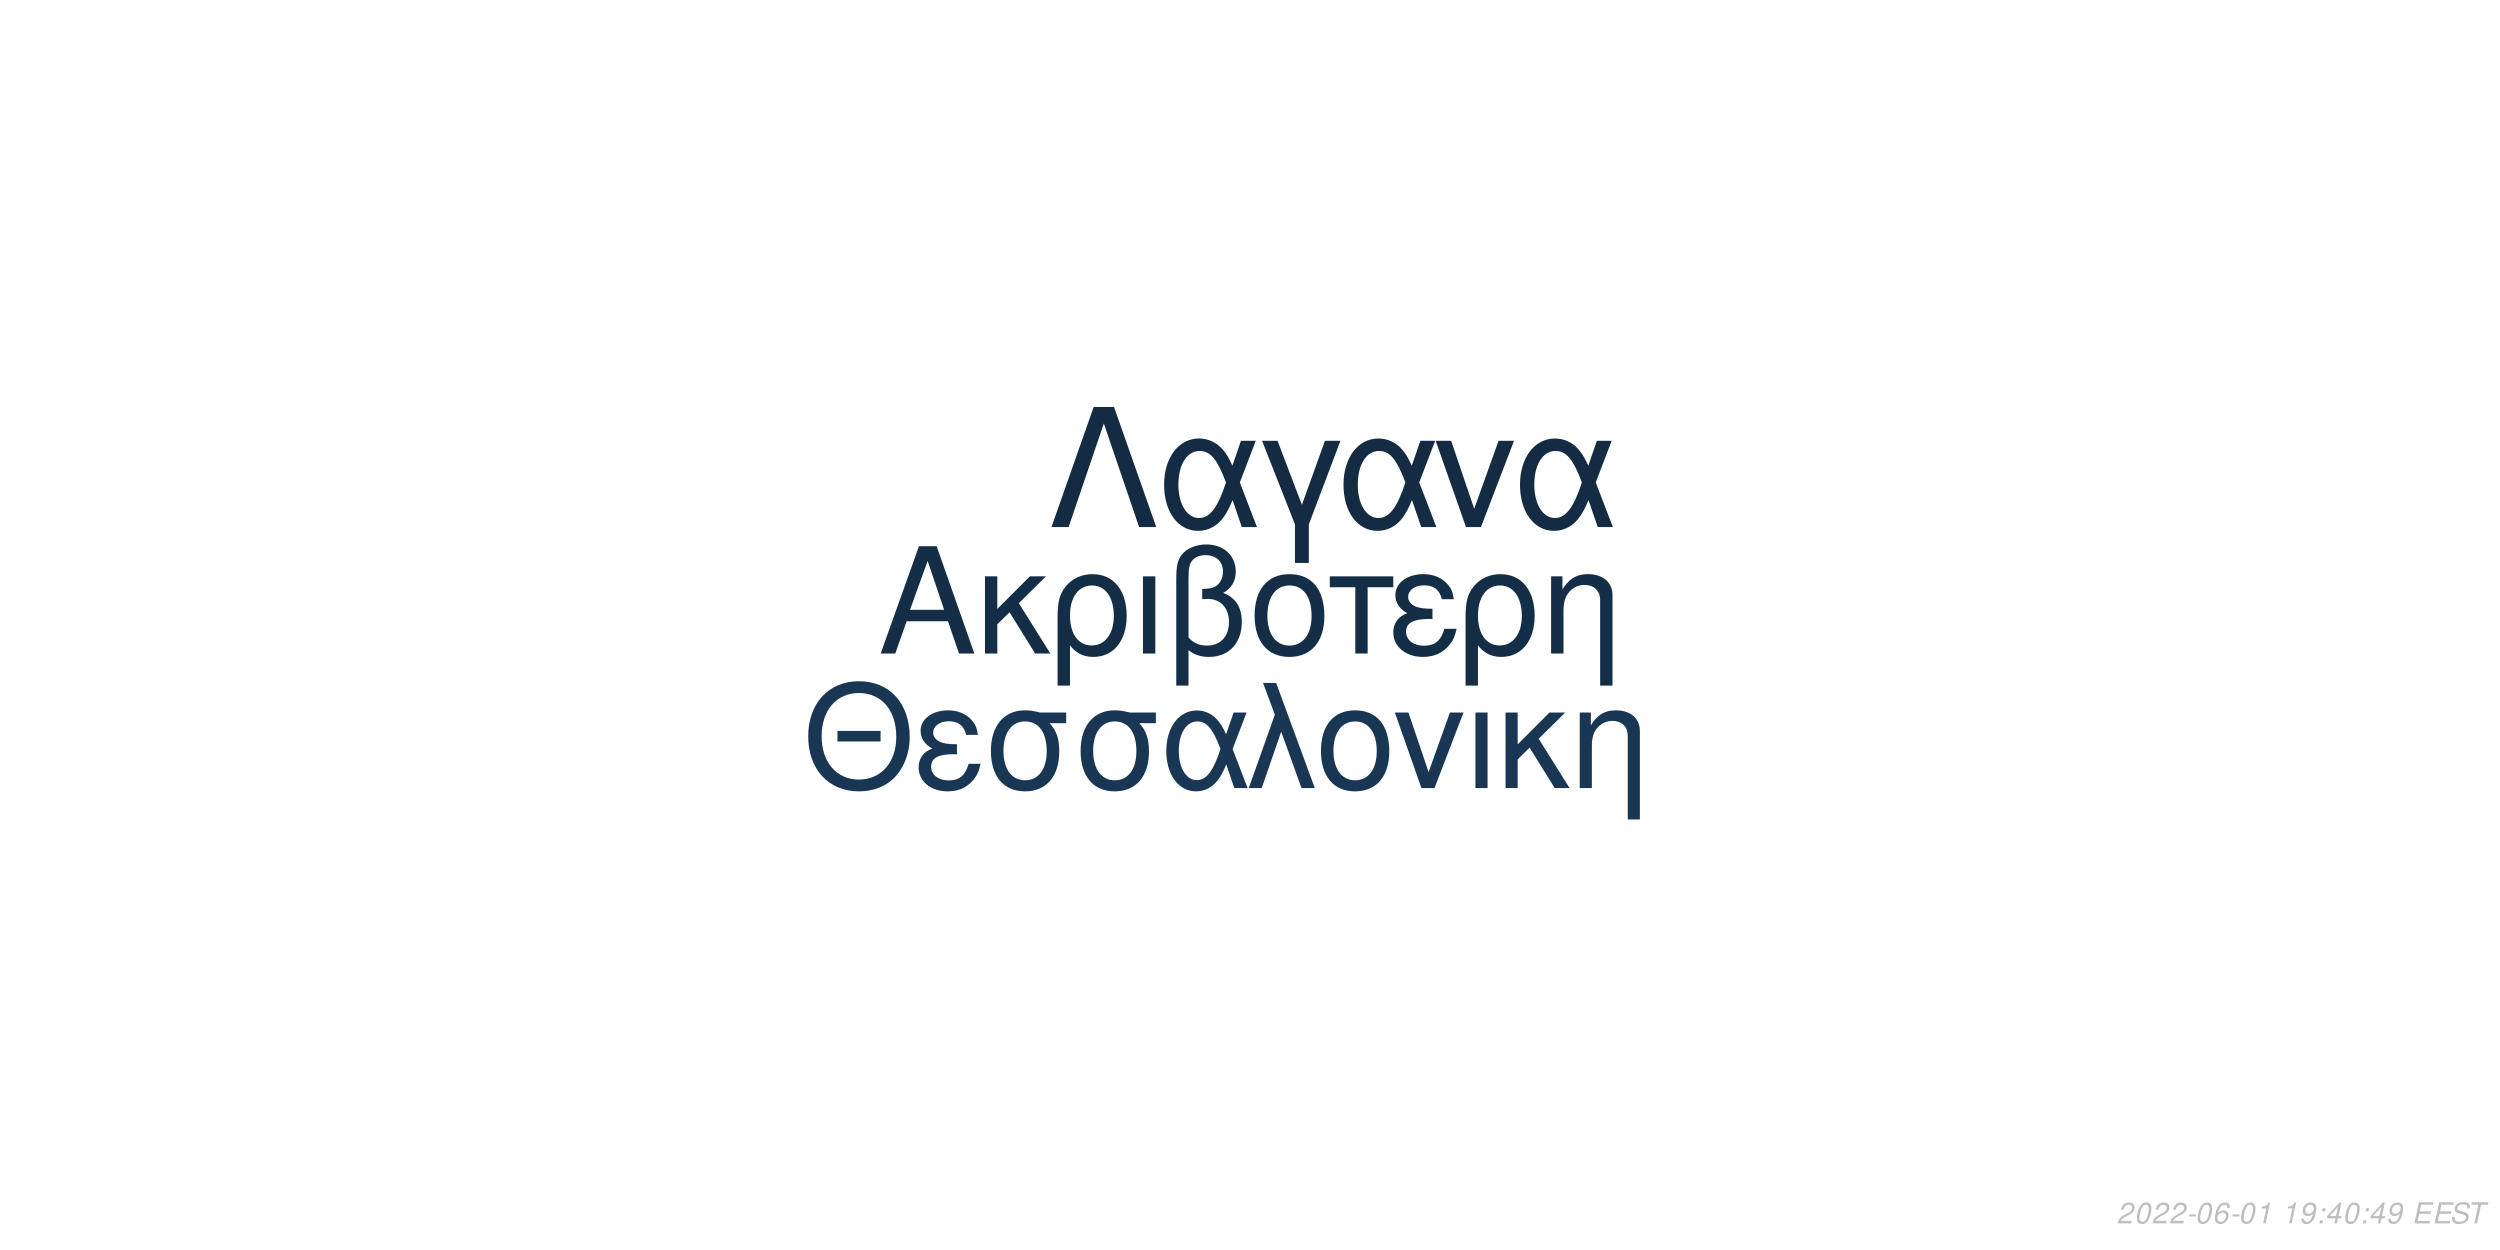
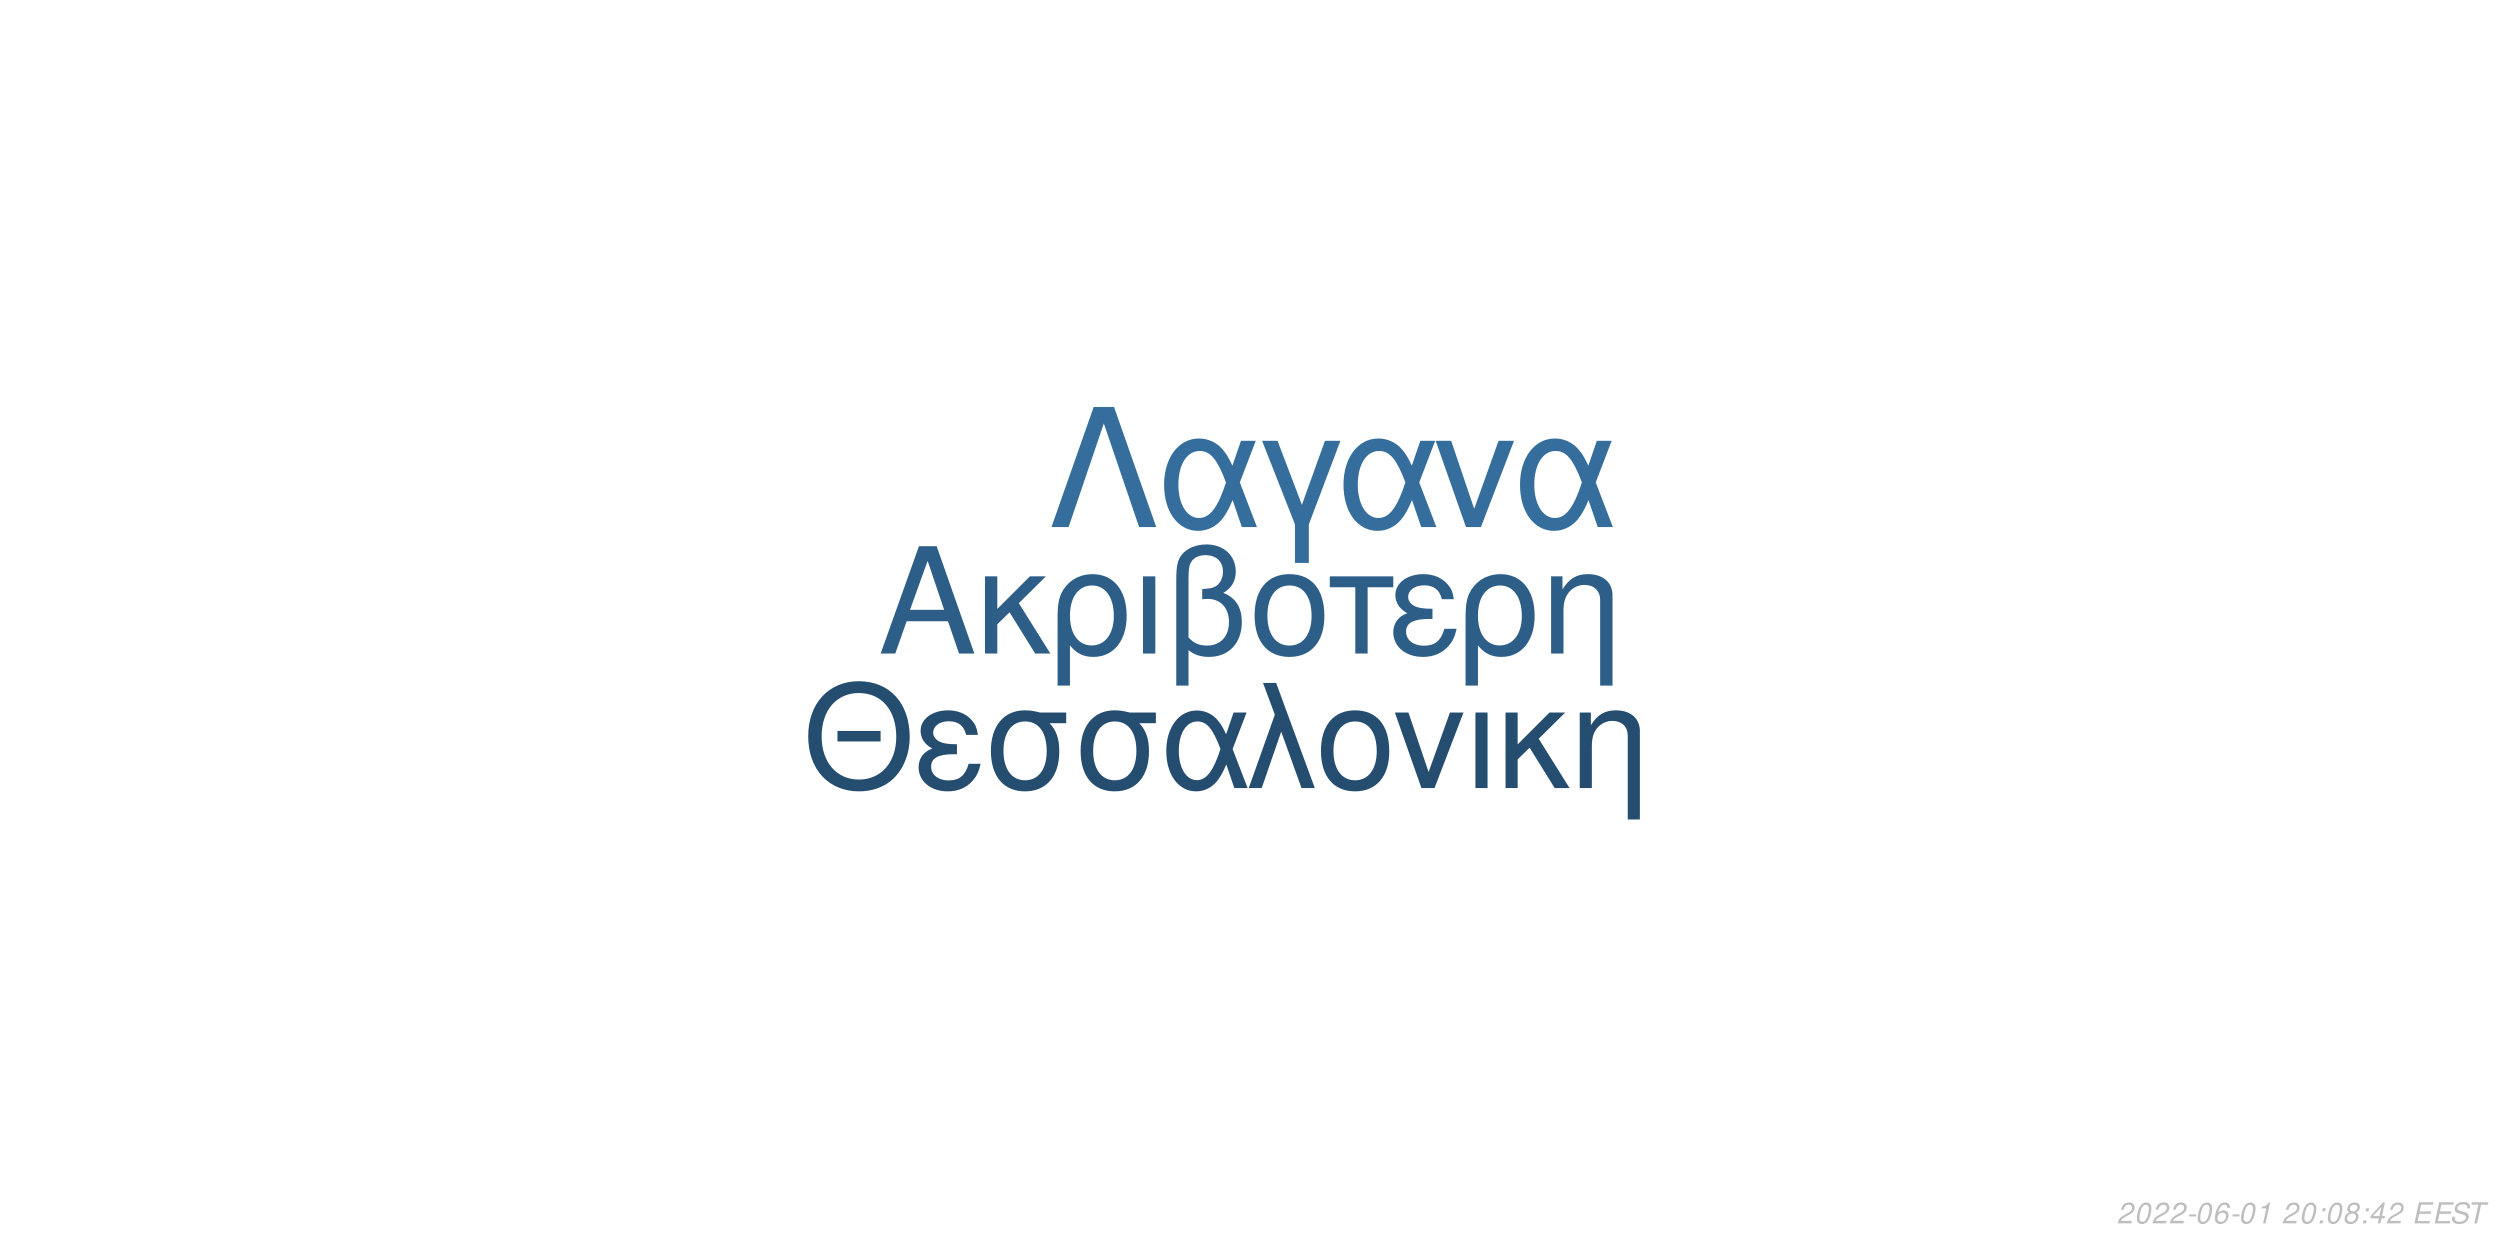
<svg xmlns="http://www.w3.org/2000/svg" xmlns:xlink="http://www.w3.org/1999/xlink" width="864pt" height="432pt" viewBox="0 0 864 432" version="1.1">
  <defs>
    <g>
      <symbol overflow="visible" id="glyph0-0">
        <path style="stroke:none;" d="" />
      </symbol>
      <symbol overflow="visible" id="glyph0-1">
        <path style="stroke:none;" d="M 24.125 -11.141 L 27.938 0 L 33.234 0 L 20.203 -37.094 L 14.094 -37.094 L 0.859 0 L 5.906 0 L 9.828 -11.141 Z M 22.797 -15.109 L 11 -15.109 L 17.094 -32.016 Z M 22.797 -15.109 " />
      </symbol>
      <symbol overflow="visible" id="glyph0-2">
        <path style="stroke:none;" d="M 7.172 -15.422 L 7.172 -26.672 L 2.906 -26.672 L 2.906 0 L 7.172 0 L 7.172 -10.125 L 11.406 -14.25 L 20.25 0 L 25.5 0 L 14.609 -17.406 L 23.969 -26.672 L 18.422 -26.672 Z M 7.172 -15.422 " />
      </symbol>
      <symbol overflow="visible" id="glyph0-3">
        <path style="stroke:none;" d="M 3 11.094 L 7.281 11.094 L 7.281 -2.797 C 9.516 -0.047 11.953 1.172 15.375 1.172 C 22.344 1.172 26.875 -4.422 26.875 -13.031 C 26.875 -21.891 22.297 -27.438 15.062 -27.438 C 11.297 -27.438 7.984 -25.906 5.797 -23.156 C 3.672 -20.516 3 -17.969 3 -12.359 Z M 14.906 -23.516 C 19.547 -23.516 22.438 -19.438 22.438 -12.922 C 22.438 -6.812 19.391 -2.797 14.812 -2.797 C 10.172 -2.797 7.281 -6.766 7.281 -13.125 C 7.281 -19.484 10.234 -23.516 14.906 -23.516 Z M 14.906 -23.516 " />
      </symbol>
      <symbol overflow="visible" id="glyph0-4">
        <path style="stroke:none;" d="M 3.516 0 L 7.781 0 L 7.781 -26.672 L 3.516 -26.672 Z M 3.516 0 " />
      </symbol>
      <symbol overflow="visible" id="glyph0-5">
        <path style="stroke:none;" d="M 4.016 11.094 L 8.25 11.094 L 8.25 -1.172 C 10.172 0.406 12.422 1.172 15.312 1.172 C 22.188 1.172 26.672 -3.609 26.672 -10.891 C 26.672 -15.984 24.578 -19.234 20.25 -20.969 C 23.109 -22.547 24.578 -25.031 24.578 -28.344 C 24.578 -33.844 20.406 -37.703 14.453 -37.703 C 10.938 -37.703 7.734 -36.391 6 -34.25 C 4.484 -32.422 4.016 -30.328 4.016 -25.391 Z M 8.25 -25.656 C 8.25 -29.359 8.5 -30.844 9.469 -32.062 C 10.375 -33.281 12.156 -34 14.094 -34 C 17.812 -34 20.156 -31.812 20.156 -28.297 C 20.156 -25.953 18.984 -23.812 17.297 -23.047 C 16.281 -22.547 15.469 -22.438 12.984 -22.297 L 12.984 -18.781 C 13.734 -18.828 14.344 -18.875 14.969 -18.875 C 19.344 -18.875 22.234 -15.719 22.234 -10.891 C 22.234 -5.906 19.281 -2.75 14.656 -2.75 C 11.953 -2.75 9.922 -3.609 8.25 -5.594 Z M 8.25 -25.656 " />
      </symbol>
      <symbol overflow="visible" id="glyph0-6">
        <path style="stroke:none;" d="M 14.094 -27.438 C 6.562 -27.438 2.094 -22.094 2.094 -13.125 C 2.094 -4.125 6.562 1.172 14.141 1.172 C 21.672 1.172 26.203 -4.172 26.203 -12.922 C 26.203 -22.188 21.828 -27.438 14.094 -27.438 Z M 14.141 -23.516 C 18.938 -23.516 21.781 -19.594 21.781 -12.984 C 21.781 -6.672 18.828 -2.75 14.141 -2.75 C 9.422 -2.75 6.516 -6.672 6.516 -13.125 C 6.516 -19.594 9.422 -23.516 14.141 -23.516 Z M 14.141 -23.516 " />
      </symbol>
      <symbol overflow="visible" id="glyph0-7">
        <path style="stroke:none;" d="M 7.891 0 L 12.156 0 L 12.156 -22.906 L 21.016 -22.906 L 21.016 -26.672 L -0.922 -26.672 L -0.922 -22.906 L 7.891 -22.906 Z M 7.891 0 " />
      </symbol>
      <symbol overflow="visible" id="glyph0-8">
        <path style="stroke:none;" d="M 14.562 -15.469 C 11.344 -15.469 9.562 -15.781 8.297 -16.438 C 6.922 -17.203 6.156 -18.328 6.156 -19.547 C 6.156 -21.891 8.453 -23.562 11.656 -23.562 C 15.062 -23.562 16.953 -22.094 17.812 -18.781 L 21.938 -18.781 C 21.578 -21.266 21.062 -22.5 19.797 -23.922 C 17.812 -26.203 14.906 -27.438 11.453 -27.438 C 5.797 -27.438 1.734 -24.375 1.734 -20.203 C 1.734 -17.609 3.156 -15.375 5.859 -13.938 C 2.797 -12.875 1.016 -10.484 1.016 -7.328 C 1.016 -2.391 5.297 1.172 11.25 1.172 C 14.969 1.172 17.906 -0.109 20.156 -2.641 C 21.578 -4.328 22.297 -5.797 22.906 -8.547 L 18.672 -8.547 C 17.5 -4.422 15.422 -2.703 11.609 -2.703 C 7.938 -2.703 5.438 -4.688 5.438 -7.578 C 5.438 -10.578 7.938 -11.953 13.484 -11.953 C 13.641 -11.953 14.094 -11.953 14.562 -11.906 Z M 14.562 -15.469 " />
      </symbol>
      <symbol overflow="visible" id="glyph0-9">
        <path style="stroke:none;" d="M 3.562 -26.672 L 3.562 0 L 7.844 0 L 7.844 -14.703 C 7.844 -17.906 8.5 -19.891 10.031 -21.531 C 11.406 -22.953 13.188 -23.719 15.062 -23.719 C 18.375 -23.719 20.516 -21.672 20.516 -18.469 L 20.516 11.094 L 24.781 11.094 L 24.781 -20.156 C 24.781 -24.578 21.469 -27.438 16.328 -27.438 C 12.359 -27.438 9.828 -25.906 7.484 -22.188 L 7.484 -26.672 Z M 3.562 -26.672 " />
      </symbol>
      <symbol overflow="visible" id="glyph1-0">
        <path style="stroke:none;" d="" />
      </symbol>
      <symbol overflow="visible" id="glyph1-1">
        <path style="stroke:none;" d="M 26.859 -19.734 L 11.953 -19.734 L 11.953 -16.094 L 26.859 -16.094 Z M 19.328 -36.922 C 8.922 -36.922 1.844 -29.25 1.844 -17.891 C 1.844 -6.484 8.875 1.141 19.391 1.141 C 23.812 1.141 27.703 -0.203 30.641 -2.688 C 34.578 -6.031 36.922 -11.656 36.922 -17.594 C 36.922 -29.297 30 -36.922 19.328 -36.922 Z M 19.328 -32.844 C 27.203 -32.844 32.281 -26.906 32.281 -17.688 C 32.281 -8.922 27.062 -2.938 19.391 -2.938 C 11.609 -2.938 6.484 -8.922 6.484 -17.891 C 6.484 -26.859 11.609 -32.844 19.328 -32.844 Z M 19.328 -32.844 " />
      </symbol>
      <symbol overflow="visible" id="glyph1-2">
        <path style="stroke:none;" d="M 14.25 -15.141 C 11.109 -15.141 9.375 -15.453 8.125 -16.094 C 6.781 -16.844 6.031 -17.938 6.031 -19.141 C 6.031 -21.422 8.266 -23.078 11.406 -23.078 C 14.75 -23.078 16.594 -21.625 17.438 -18.391 L 21.469 -18.391 C 21.125 -20.828 20.625 -22.031 19.391 -23.422 C 17.438 -25.656 14.594 -26.859 11.219 -26.859 C 5.688 -26.859 1.688 -23.875 1.688 -19.781 C 1.688 -17.234 3.094 -15.047 5.734 -13.656 C 2.734 -12.609 1 -10.266 1 -7.172 C 1 -2.344 5.188 1.141 11.016 1.141 C 14.656 1.141 17.547 -0.094 19.734 -2.594 C 21.125 -4.234 21.828 -5.688 22.422 -8.375 L 18.281 -8.375 C 17.141 -4.328 15.094 -2.641 11.359 -2.641 C 7.766 -2.641 5.328 -4.578 5.328 -7.422 C 5.328 -10.359 7.766 -11.703 13.203 -11.703 C 13.359 -11.703 13.797 -11.703 14.25 -11.656 Z M 14.25 -15.141 " />
      </symbol>
      <symbol overflow="visible" id="glyph1-3">
        <path style="stroke:none;" d="M 29 -26.109 L 19.938 -26.109 C 17.594 -26.703 16.438 -26.859 14.703 -26.859 C 7.469 -26.859 2.984 -21.469 2.984 -12.859 C 2.984 -4.031 7.375 1.141 14.797 1.141 C 22.172 1.141 26.609 -4.078 26.609 -12.656 C 26.609 -17.047 25.656 -19.828 23.266 -22.422 L 29 -22.422 Z M 14.797 -23.016 C 19.531 -23.016 22.266 -19.234 22.266 -12.75 C 22.266 -6.531 19.438 -2.688 14.797 -2.688 C 10.172 -2.688 7.328 -6.531 7.328 -12.859 C 7.328 -19.188 10.172 -23.016 14.797 -23.016 Z M 14.797 -23.016 " />
      </symbol>
      <symbol overflow="visible" id="glyph1-4">
        <path style="stroke:none;" d="M 29.344 -26.109 L 24.859 -26.109 L 22.266 -18.578 C 21.125 -21.031 20.484 -22.125 19.328 -23.469 C 17.547 -25.609 14.906 -26.812 12.156 -26.812 C 5.984 -26.812 1.594 -20.984 1.594 -12.812 C 1.594 -4.578 5.828 1.141 11.906 1.141 C 14.953 1.141 17.734 -0.344 19.625 -3.047 C 20.672 -4.531 21.281 -5.688 22.328 -8.172 L 25.109 0 L 29.703 0 L 24.516 -13.5 Z M 20.328 -13.5 C 17.891 -5.922 15.453 -2.734 12.156 -2.734 C 8.516 -2.734 5.922 -6.922 5.922 -12.812 C 5.922 -18.938 8.516 -23.016 12.359 -23.016 C 15.594 -23.016 17.688 -20.531 20.328 -13.5 Z M 20.328 -13.5 " />
      </symbol>
      <symbol overflow="visible" id="glyph1-5">
        <path style="stroke:none;" d="M 1.094 0 L 5.578 0 L 12.312 -19.484 L 19.328 0 L 23.922 0 L 10.562 -36.328 L 6.031 -36.328 L 10.109 -25.359 Z M 1.094 0 " />
      </symbol>
      <symbol overflow="visible" id="glyph1-6">
        <path style="stroke:none;" d="M 13.797 -26.859 C 6.422 -26.859 2.047 -21.625 2.047 -12.859 C 2.047 -4.031 6.422 1.141 13.859 1.141 C 21.234 1.141 25.656 -4.078 25.656 -12.656 C 25.656 -21.719 21.375 -26.859 13.797 -26.859 Z M 13.859 -23.016 C 18.531 -23.016 21.328 -19.188 21.328 -12.703 C 21.328 -6.531 18.438 -2.688 13.859 -2.688 C 9.219 -2.688 6.375 -6.531 6.375 -12.859 C 6.375 -19.188 9.219 -23.016 13.859 -23.016 Z M 13.859 -23.016 " />
      </symbol>
      <symbol overflow="visible" id="glyph1-7">
        <path style="stroke:none;" d="M 14.297 0 L 24.312 -26.109 L 19.625 -26.109 L 12.25 -5.531 L 5.281 -26.109 L 0.594 -26.109 L 9.766 0 Z M 14.297 0 " />
      </symbol>
      <symbol overflow="visible" id="glyph1-8">
        <path style="stroke:none;" d="M 3.438 0 L 7.625 0 L 7.625 -26.109 L 3.438 -26.109 Z M 3.438 0 " />
      </symbol>
      <symbol overflow="visible" id="glyph1-9">
        <path style="stroke:none;" d="M 7.031 -15.094 L 7.031 -26.109 L 2.844 -26.109 L 2.844 0 L 7.031 0 L 7.031 -9.922 L 11.156 -13.953 L 19.828 0 L 24.969 0 L 14.297 -17.047 L 23.469 -26.109 L 18.031 -26.109 Z M 7.031 -15.094 " />
      </symbol>
      <symbol overflow="visible" id="glyph1-10">
        <path style="stroke:none;" d="M 3.484 -26.109 L 3.484 0 L 7.672 0 L 7.672 -14.406 C 7.672 -17.547 8.328 -19.484 9.812 -21.078 C 11.156 -22.469 12.906 -23.219 14.75 -23.219 C 17.984 -23.219 20.078 -21.234 20.078 -18.094 L 20.078 10.859 L 24.266 10.859 L 24.266 -19.734 C 24.266 -24.062 21.031 -26.859 16 -26.859 C 12.109 -26.859 9.609 -25.359 7.328 -21.719 L 7.328 -26.109 Z M 3.484 -26.109 " />
      </symbol>
      <symbol overflow="visible" id="glyph2-0">
        <path style="stroke:none;" d="" />
      </symbol>
      <symbol overflow="visible" id="glyph2-1">
        <path style="stroke:none;" d="M 22.531 -41.484 L 15.484 -41.484 L 0.906 0 L 6.828 0 L 19 -35.797 L 31.188 0 L 37.109 0 Z M 22.531 -41.484 " />
      </symbol>
      <symbol overflow="visible" id="glyph2-2">
        <path style="stroke:none;" d="M 33.516 -29.812 L 28.391 -29.812 L 25.438 -21.219 C 24.125 -24.016 23.391 -25.266 22.078 -26.797 C 20.031 -29.25 17.016 -30.609 13.891 -30.609 C 6.828 -30.609 1.828 -23.953 1.828 -14.625 C 1.828 -5.234 6.656 1.312 13.594 1.312 C 17.078 1.312 20.266 -0.391 22.422 -3.469 C 23.609 -5.172 24.297 -6.484 25.5 -9.328 L 28.688 0 L 33.922 0 L 28 -15.422 Z M 23.219 -15.422 C 20.422 -6.766 17.641 -3.125 13.891 -3.125 C 9.734 -3.125 6.766 -7.906 6.766 -14.625 C 6.766 -21.625 9.734 -26.297 14.109 -26.297 C 17.812 -26.297 20.203 -23.453 23.219 -15.422 Z M 23.219 -15.422 " />
      </symbol>
      <symbol overflow="visible" id="glyph2-3">
        <path style="stroke:none;" d="M 12.062 12.406 L 16.844 12.406 L 16.844 -0.906 L 27.766 -29.812 L 22.422 -29.812 L 14.453 -7.688 L 6.031 -29.812 L 0.688 -29.812 L 12.062 -0.906 Z M 12.062 12.406 " />
      </symbol>
      <symbol overflow="visible" id="glyph2-4">
        <path style="stroke:none;" d="M 16.328 0 L 27.766 -29.812 L 22.422 -29.812 L 14 -6.312 L 6.031 -29.812 L 0.688 -29.812 L 11.156 0 Z M 16.328 0 " />
      </symbol>
      <symbol overflow="visible" id="glyph3-0">
        <path style="stroke:none;" d="" />
      </symbol>
      <symbol overflow="visible" id="glyph3-1">
        <path style="stroke:none;" d="M 5.234 -0.875 L 1.469 -0.875 C 1.641 -1.375 2.203 -1.891 3.109 -2.344 L 4.234 -2.938 C 5.562 -3.625 6.219 -4.469 6.219 -5.484 C 6.219 -5.938 6.062 -6.359 5.797 -6.656 C 5.469 -7.047 4.984 -7.234 4.312 -7.234 C 2.766 -7.234 1.891 -6.453 1.484 -4.734 L 2.375 -4.734 C 2.484 -5.188 2.609 -5.484 2.797 -5.75 C 3.094 -6.203 3.609 -6.453 4.188 -6.453 C 4.891 -6.453 5.344 -6.031 5.344 -5.375 C 5.344 -4.703 4.859 -4.094 4.016 -3.656 L 2.984 -3.125 C 1.234 -2.188 0.797 -1.656 0.344 -0.016 L 5.047 -0.016 Z M 5.234 -0.875 " />
      </symbol>
      <symbol overflow="visible" id="glyph3-2">
        <path style="stroke:none;" d="M 4.203 -7.234 C 3.375 -7.234 2.688 -6.812 2.125 -5.984 C 1.484 -5.047 0.984 -3.188 0.984 -1.734 C 0.984 -1.109 1.172 -0.562 1.484 -0.266 C 1.797 0.047 2.281 0.234 2.766 0.234 C 3.625 0.234 4.281 -0.156 4.859 -1.016 C 5.516 -1.953 6 -3.797 6 -5.266 C 6 -6.5 5.328 -7.234 4.203 -7.234 Z M 4.094 -6.453 C 4.734 -6.453 5.125 -5.984 5.125 -5.156 C 5.125 -4.203 4.781 -2.625 4.406 -1.812 C 3.984 -0.938 3.516 -0.547 2.875 -0.547 C 2.25 -0.547 1.875 -1.031 1.875 -1.828 C 1.875 -2.797 2.203 -4.344 2.594 -5.203 C 2.984 -6.047 3.453 -6.453 4.094 -6.453 Z M 4.094 -6.453 " />
      </symbol>
      <symbol overflow="visible" id="glyph3-3">
        <path style="stroke:none;" d="M 3.516 -3.125 L 1.125 -3.125 L 0.969 -2.406 L 3.359 -2.406 Z M 3.516 -3.125 " />
      </symbol>
      <symbol overflow="visible" id="glyph3-4">
        <path style="stroke:none;" d="M 6.125 -5.344 L 6.141 -5.625 C 6.141 -6.609 5.453 -7.234 4.391 -7.234 C 3.438 -7.234 2.641 -6.719 2.016 -5.703 C 1.422 -4.781 0.938 -2.953 0.938 -1.688 C 0.938 -0.516 1.688 0.234 2.859 0.234 C 3.703 0.234 4.438 -0.156 5 -0.875 C 5.406 -1.422 5.672 -2.156 5.672 -2.766 C 5.672 -3.812 4.969 -4.5 3.906 -4.5 C 3.234 -4.5 2.672 -4.234 2.094 -3.625 C 2.406 -5.375 3.234 -6.453 4.25 -6.453 C 4.703 -6.453 5.062 -6.234 5.172 -5.844 C 5.203 -5.719 5.234 -5.578 5.25 -5.344 Z M 3.656 -3.734 C 4.344 -3.734 4.797 -3.281 4.797 -2.625 C 4.797 -1.469 3.984 -0.547 2.984 -0.547 C 2.297 -0.547 1.812 -1.047 1.812 -1.766 C 1.812 -2.859 2.625 -3.734 3.656 -3.734 Z M 3.656 -3.734 " />
      </symbol>
      <symbol overflow="visible" id="glyph3-5">
        <path style="stroke:none;" d="M 3.703 -5.188 L 2.594 0 L 3.469 0 L 5.016 -7.234 L 4.438 -7.234 C 3.906 -6.156 3.688 -6.016 2.234 -5.812 L 2.109 -5.188 Z M 3.703 -5.188 " />
      </symbol>
      <symbol overflow="visible" id="glyph3-6">
        <path style="stroke:none;" d="" />
      </symbol>
      <symbol overflow="visible" id="glyph3-7">
-         <path style="stroke:none;" d="M 0.844 -1.656 C 0.844 -1.547 0.844 -1.438 0.844 -1.375 C 0.844 -0.406 1.531 0.234 2.578 0.234 C 3.203 0.234 3.766 0.016 4.297 -0.438 C 4.938 -1 5.312 -1.656 5.594 -2.719 C 5.844 -3.672 6.016 -4.766 6.016 -5.375 C 6.016 -5.844 5.844 -6.328 5.547 -6.656 C 5.203 -7.031 4.703 -7.234 4.062 -7.234 C 2.516 -7.234 1.297 -5.938 1.297 -4.266 C 1.297 -3.203 1.984 -2.547 3.047 -2.547 C 3.484 -2.547 3.953 -2.672 4.281 -2.891 C 4.406 -2.984 4.547 -3.078 4.828 -3.344 C 4.438 -1.484 3.703 -0.547 2.703 -0.547 C 2.109 -0.547 1.719 -0.938 1.719 -1.547 L 1.719 -1.656 Z M 3.953 -6.453 C 4.625 -6.453 5.141 -5.953 5.141 -5.281 C 5.141 -4.188 4.312 -3.312 3.297 -3.312 C 2.594 -3.312 2.172 -3.734 2.172 -4.453 C 2.172 -5.562 2.984 -6.453 3.953 -6.453 Z M 3.953 -6.453 " />
+         <path style="stroke:none;" d="M 2.359 -1.031 L 1.312 -1.031 L 1.094 0 L 2.141 0 Z M 3.266 -5.234 L 2.219 -5.234 L 2 -4.203 L 3.047 -4.203 Z M 3.266 -5.234 " />
      </symbol>
      <symbol overflow="visible" id="glyph3-8">
-         <path style="stroke:none;" d="M 2.359 -1.031 L 1.312 -1.031 L 1.094 0 L 2.141 0 Z M 3.266 -5.234 L 2.219 -5.234 L 2 -4.203 L 3.047 -4.203 Z M 3.266 -5.234 " />
+         <path style="stroke:none;" d="M 4.766 -3.797 C 5.078 -3.969 5.234 -4.078 5.438 -4.234 C 5.812 -4.594 6.062 -5.172 6.062 -5.734 C 6.062 -6.625 5.344 -7.234 4.266 -7.234 C 2.812 -7.234 1.703 -6.219 1.703 -4.875 C 1.703 -4.406 1.875 -4.125 2.359 -3.812 C 1.297 -3.312 0.75 -2.516 0.75 -1.469 C 0.75 -0.438 1.547 0.234 2.812 0.234 C 3.656 0.234 4.359 -0.094 4.938 -0.734 C 5.359 -1.234 5.609 -1.859 5.609 -2.438 C 5.609 -3.047 5.312 -3.516 4.766 -3.797 Z M 4.109 -6.453 C 4.797 -6.453 5.188 -6.125 5.188 -5.578 C 5.188 -5.266 5.062 -4.922 4.859 -4.672 C 4.562 -4.312 4.188 -4.156 3.656 -4.156 C 2.984 -4.156 2.594 -4.453 2.594 -4.984 C 2.594 -5.859 3.203 -6.453 4.109 -6.453 Z M 3.453 -3.406 C 4.234 -3.406 4.734 -2.984 4.734 -2.312 C 4.734 -1.312 3.922 -0.547 2.875 -0.547 C 2.125 -0.547 1.625 -0.969 1.625 -1.625 C 1.625 -2.609 2.438 -3.406 3.453 -3.406 Z M 3.453 -3.406 " />
      </symbol>
      <symbol overflow="visible" id="glyph3-9">
        <path style="stroke:none;" d="M 3.625 -1.75 L 3.266 0 L 4.141 0 L 4.516 -1.75 L 5.562 -1.75 L 5.734 -2.531 L 4.688 -2.531 L 5.688 -7.234 L 5.016 -7.234 L 0.844 -2.672 L 0.641 -1.75 Z M 3.797 -2.531 L 1.594 -2.531 L 4.469 -5.703 Z M 3.797 -2.531 " />
      </symbol>
      <symbol overflow="visible" id="glyph3-10">
        <path style="stroke:none;" d="M 2.547 -3.312 L 6.5 -3.312 L 6.688 -4.141 L 2.719 -4.141 L 3.219 -6.469 L 7.344 -6.469 L 7.516 -7.297 L 2.453 -7.297 L 0.906 0 L 6.125 0 L 6.297 -0.812 L 2.016 -0.812 Z M 2.547 -3.312 " />
      </symbol>
      <symbol overflow="visible" id="glyph3-11">
        <path style="stroke:none;" d="M 7.062 -5.156 C 7.125 -5.438 7.141 -5.562 7.141 -5.703 C 7.141 -6.156 6.938 -6.594 6.594 -6.891 C 6.188 -7.25 5.656 -7.406 4.875 -7.406 C 3.844 -7.406 3.047 -7.125 2.5 -6.562 C 2.094 -6.141 1.781 -5.438 1.781 -4.922 C 1.781 -4.297 2.219 -3.766 2.891 -3.562 L 4.594 -3.094 C 5.406 -2.859 5.734 -2.578 5.734 -2.094 C 5.734 -1.781 5.547 -1.406 5.266 -1.141 C 4.844 -0.766 4.266 -0.578 3.453 -0.578 C 2.328 -0.578 1.812 -0.984 1.812 -1.906 C 1.812 -2.047 1.812 -2.125 1.844 -2.312 L 0.984 -2.312 C 0.906 -2.062 0.891 -1.906 0.891 -1.688 C 0.891 -0.484 1.797 0.234 3.297 0.234 C 4.359 0.234 5.234 -0.062 5.812 -0.609 C 6.344 -1.078 6.688 -1.797 6.688 -2.375 C 6.688 -2.641 6.609 -2.906 6.453 -3.156 C 6.234 -3.5 5.938 -3.703 5.469 -3.828 L 3.75 -4.312 C 2.984 -4.547 2.734 -4.734 2.734 -5.188 C 2.734 -5.547 2.875 -5.844 3.188 -6.109 C 3.547 -6.438 4.031 -6.594 4.703 -6.594 C 5.266 -6.594 5.688 -6.484 5.906 -6.297 C 6.094 -6.125 6.219 -5.797 6.219 -5.516 C 6.219 -5.422 6.203 -5.344 6.188 -5.156 Z M 7.062 -5.156 " />
      </symbol>
      <symbol overflow="visible" id="glyph3-12">
        <path style="stroke:none;" d="M 4.938 -6.469 L 7.312 -6.469 L 7.484 -7.297 L 1.75 -7.297 L 1.578 -6.469 L 3.984 -6.469 L 2.609 0 L 3.547 0 Z M 4.938 -6.469 " />
      </symbol>
    </g>
  </defs>
  <g id="surface1">
    <rect x="0" y="0" width="864" height="432" style="fill:rgb(100%,100%,100%);fill-opacity:1;stroke:none;" />
-     <g style="fill:rgb(7.843%,18.039%,27.843%);fill-opacity:1;">
+     <g style="fill:rgb(17.647%,36.863%,52.941%);fill-opacity:1;">
      <use xlink:href="#glyph0-1" x="303.5" y="225.861" />
      <use xlink:href="#glyph0-2" x="337.5" y="225.861" />
      <use xlink:href="#glyph0-3" x="362.5" y="225.861" />
      <use xlink:href="#glyph0-4" x="391.5" y="225.861" />
      <use xlink:href="#glyph0-5" x="402.5" y="225.861" />
      <use xlink:href="#glyph0-6" x="431.5" y="225.861" />
      <use xlink:href="#glyph0-7" x="460.5" y="225.861" />
      <use xlink:href="#glyph0-8" x="480.5" y="225.861" />
      <use xlink:href="#glyph0-3" x="503.5" y="225.861" />
      <use xlink:href="#glyph0-9" x="532.5" y="225.861" />
    </g>
-     <g style="fill:rgb(9.804%,21.569%,32.941%);fill-opacity:1;">
+     <g style="fill:rgb(14.118%,30.196%,43.922%);fill-opacity:1;">
      <use xlink:href="#glyph1-1" x="277.473" y="272.354" />
      <use xlink:href="#glyph1-2" x="316.473" y="272.354" />
      <use xlink:href="#glyph1-3" x="339.473" y="272.354" />
      <use xlink:href="#glyph1-3" x="370.473" y="272.354" />
      <use xlink:href="#glyph1-4" x="401.473" y="272.354" />
      <use xlink:href="#glyph1-5" x="430.473" y="272.354" />
      <use xlink:href="#glyph1-6" x="454.473" y="272.354" />
      <use xlink:href="#glyph1-7" x="481.473" y="272.354" />
      <use xlink:href="#glyph1-8" x="506.473" y="272.354" />
      <use xlink:href="#glyph1-9" x="517.473" y="272.354" />
      <use xlink:href="#glyph1-10" x="542.473" y="272.354" />
    </g>
-     <g style="fill:rgb(7.451%,16.863%,26.275%);fill-opacity:1;">
+     <g style="fill:rgb(20.784%,43.137%,61.569%);fill-opacity:1;">
      <use xlink:href="#glyph2-1" x="362.484" y="182.152" />
      <use xlink:href="#glyph2-2" x="400.484" y="182.152" />
      <use xlink:href="#glyph2-3" x="435.484" y="182.152" />
      <use xlink:href="#glyph2-2" x="462.484" y="182.152" />
      <use xlink:href="#glyph2-4" x="495.484" y="182.152" />
      <use xlink:href="#glyph2-2" x="523.484" y="182.152" />
    </g>
    <g style="fill:rgb(74.51%,74.51%,74.51%);fill-opacity:1;">
      <use xlink:href="#glyph3-1" x="731.52" y="422.81" />
      <use xlink:href="#glyph3-2" x="737.52" y="422.81" />
      <use xlink:href="#glyph3-1" x="743.52" y="422.81" />
      <use xlink:href="#glyph3-1" x="749.52" y="422.81" />
      <use xlink:href="#glyph3-3" x="755.52" y="422.81" />
      <use xlink:href="#glyph3-2" x="758.52" y="422.81" />
      <use xlink:href="#glyph3-4" x="764.52" y="422.81" />
      <use xlink:href="#glyph3-3" x="770.52" y="422.81" />
      <use xlink:href="#glyph3-2" x="773.52" y="422.81" />
      <use xlink:href="#glyph3-5" x="779.52" y="422.81" />
      <use xlink:href="#glyph3-6" x="785.52" y="422.81" />
-       <use xlink:href="#glyph3-5" x="788.52" y="422.81" />
-       <use xlink:href="#glyph3-7" x="794.52" y="422.81" />
-       <use xlink:href="#glyph3-8" x="800.52" y="422.81" />
-       <use xlink:href="#glyph3-9" x="803.52" y="422.81" />
-       <use xlink:href="#glyph3-2" x="809.52" y="422.81" />
-       <use xlink:href="#glyph3-8" x="815.52" y="422.81" />
+       <use xlink:href="#glyph3-1" x="788.52" y="422.81" />
+       <use xlink:href="#glyph3-2" x="794.52" y="422.81" />
+       <use xlink:href="#glyph3-7" x="800.52" y="422.81" />
+       <use xlink:href="#glyph3-2" x="803.52" y="422.81" />
+       <use xlink:href="#glyph3-8" x="809.52" y="422.81" />
+       <use xlink:href="#glyph3-7" x="815.52" y="422.81" />
      <use xlink:href="#glyph3-9" x="818.52" y="422.81" />
-       <use xlink:href="#glyph3-7" x="824.52" y="422.81" />
+       <use xlink:href="#glyph3-1" x="824.52" y="422.81" />
      <use xlink:href="#glyph3-6" x="830.52" y="422.81" />
      <use xlink:href="#glyph3-10" x="833.52" y="422.81" />
      <use xlink:href="#glyph3-10" x="840.52" y="422.81" />
      <use xlink:href="#glyph3-11" x="846.52" y="422.81" />
      <use xlink:href="#glyph3-12" x="852.52" y="422.81" />
    </g>
  </g>
</svg>
